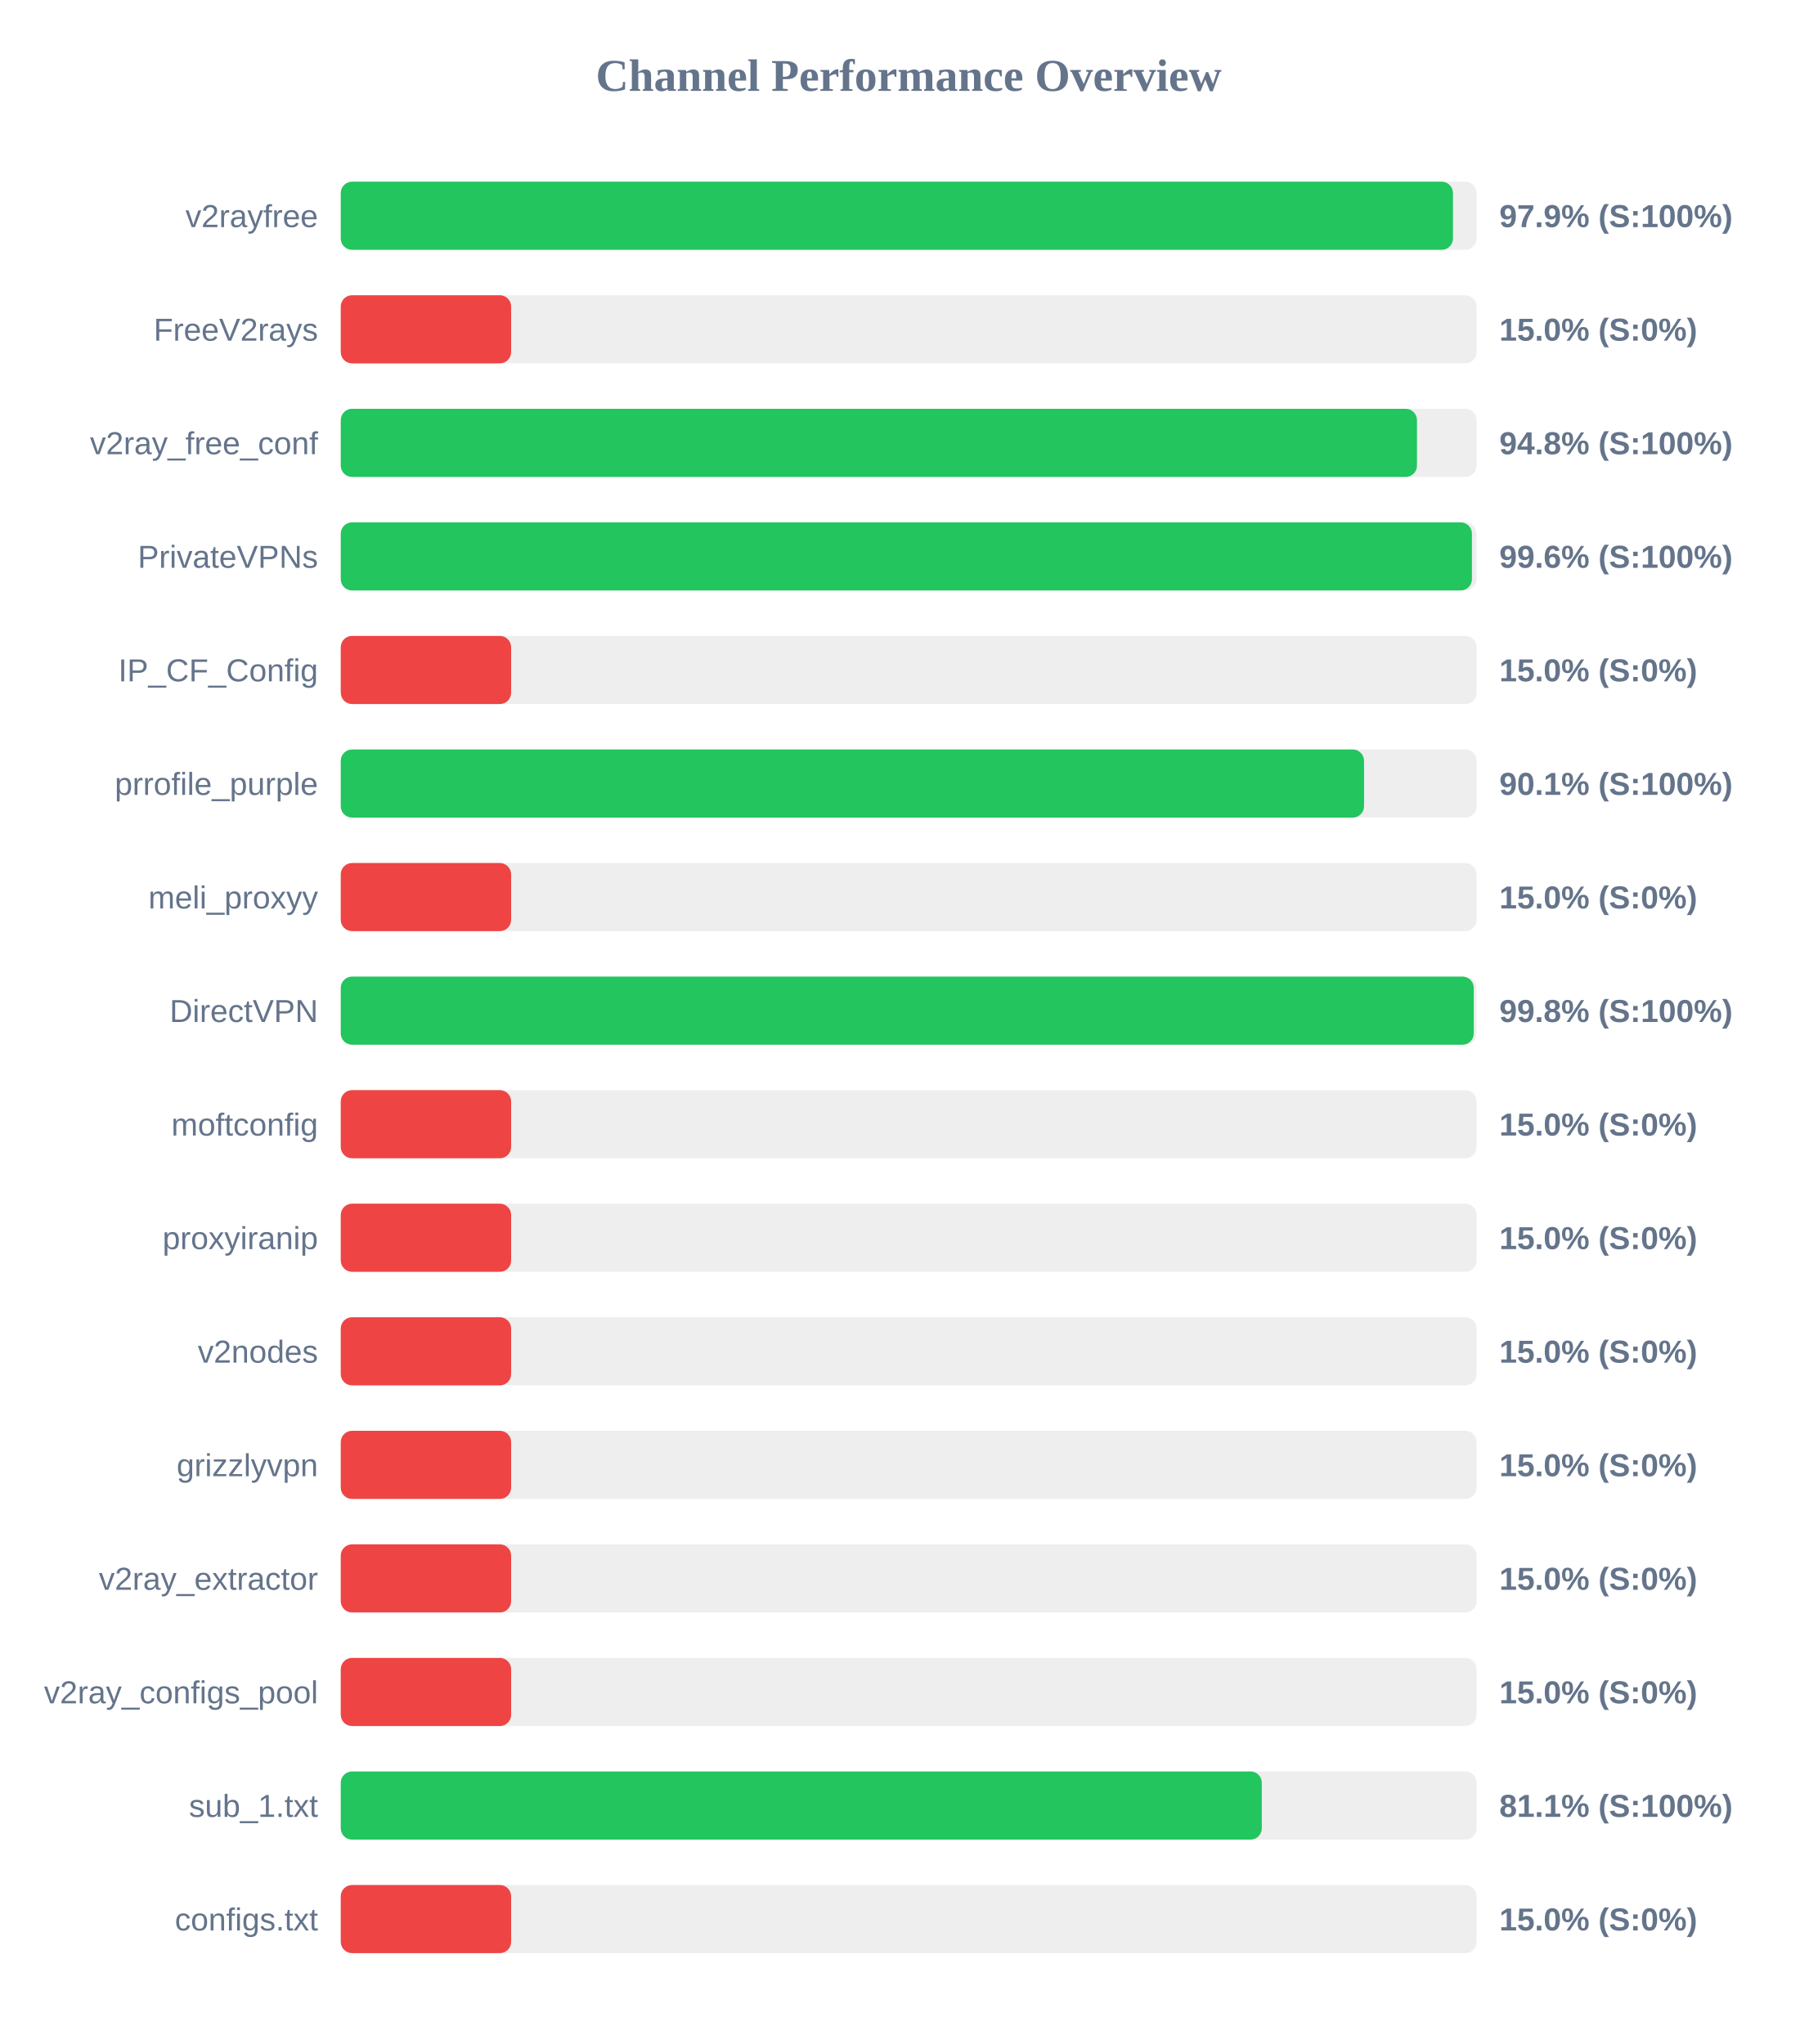
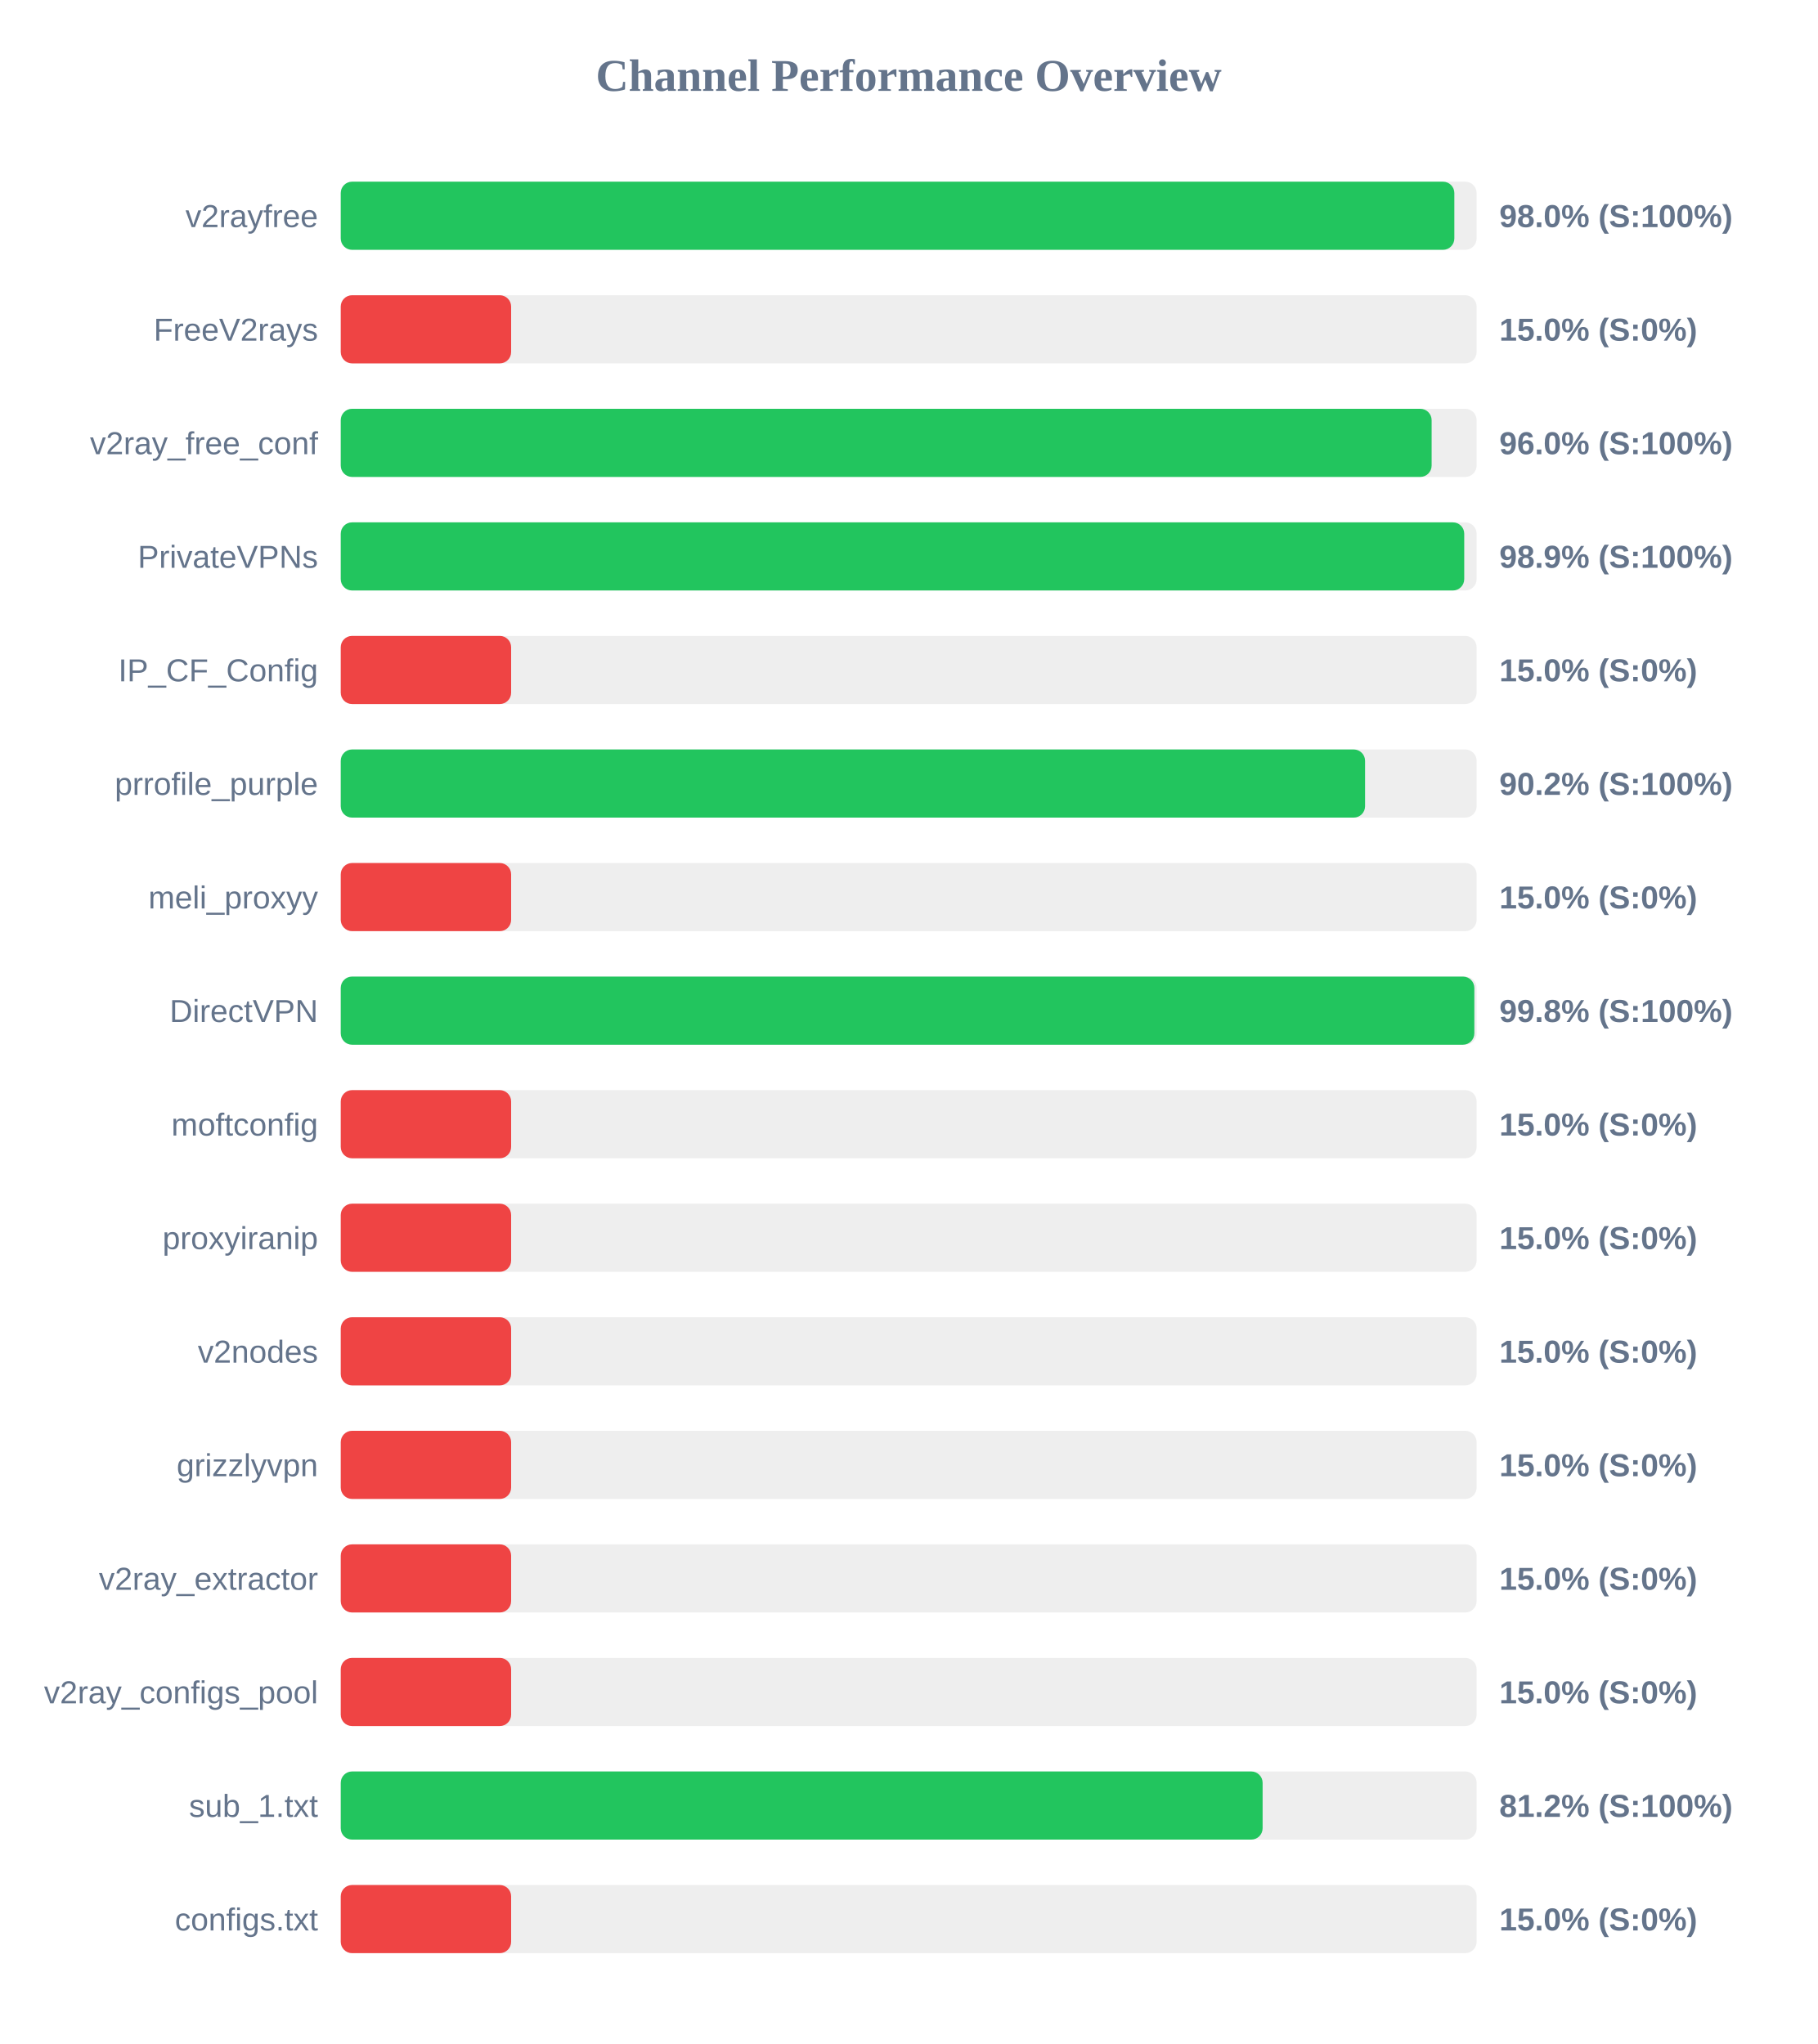
<svg xmlns="http://www.w3.org/2000/svg" width="800" height="900" version="1.1">
  <style>
        .row { font: 14px Arial; fill: #64748b; }
        .score { font: bold 14px Arial; fill: #64748b; }
    </style>
  <text x="400" y="40" text-anchor="middle" font-size="20px" font-weight="bold" fill="#64748b">Channel Performance Overview</text>
  <rect x="150" y="80" width="500" height="30" fill="#eee" rx="5" />
-   <rect x="150" y="80" width="489.6" height="30" fill="#22c55e" rx="5" />
+   <rect x="150" y="80" width="490.2" height="30" fill="#22c55e" rx="5" />
  <text x="140" y="100" text-anchor="end" class="row">v2rayfree</text>
-   <text x="660" y="100" text-anchor="start" class="score">97.9% (S:100%)</text>
+   <text x="660" y="100" text-anchor="start" class="score">98.0% (S:100%)</text>
  <rect x="150" y="130" width="500" height="30" fill="#eee" rx="5" />
  <rect x="150" y="130" width="75.0" height="30" fill="#ef4444" rx="5" />
  <text x="140" y="150" text-anchor="end" class="row">FreeV2rays</text>
  <text x="660" y="150" text-anchor="start" class="score">15.0% (S:0%)</text>
  <rect x="150" y="180" width="500" height="30" fill="#eee" rx="5" />
-   <rect x="150" y="180" width="473.75" height="30" fill="#22c55e" rx="5" />
+   <rect x="150" y="180" width="480.2" height="30" fill="#22c55e" rx="5" />
  <text x="140" y="200" text-anchor="end" class="row">v2ray_free_conf</text>
-   <text x="660" y="200" text-anchor="start" class="score">94.8% (S:100%)</text>
+   <text x="660" y="200" text-anchor="start" class="score">96.0% (S:100%)</text>
  <rect x="150" y="230" width="500" height="30" fill="#eee" rx="5" />
-   <rect x="150" y="230" width="497.95" height="30" fill="#22c55e" rx="5" />
+   <rect x="150" y="230" width="494.55" height="30" fill="#22c55e" rx="5" />
  <text x="140" y="250" text-anchor="end" class="row">PrivateVPNs</text>
-   <text x="660" y="250" text-anchor="start" class="score">99.6% (S:100%)</text>
+   <text x="660" y="250" text-anchor="start" class="score">98.9% (S:100%)</text>
  <rect x="150" y="280" width="500" height="30" fill="#eee" rx="5" />
  <rect x="150" y="280" width="75.0" height="30" fill="#ef4444" rx="5" />
  <text x="140" y="300" text-anchor="end" class="row">IP_CF_Config</text>
  <text x="660" y="300" text-anchor="start" class="score">15.0% (S:0%)</text>
  <rect x="150" y="330" width="500" height="30" fill="#eee" rx="5" />
-   <rect x="150" y="330" width="450.45" height="30" fill="#22c55e" rx="5" />
+   <rect x="150" y="330" width="450.9" height="30" fill="#22c55e" rx="5" />
  <text x="140" y="350" text-anchor="end" class="row">prrofile_purple</text>
-   <text x="660" y="350" text-anchor="start" class="score">90.1% (S:100%)</text>
+   <text x="660" y="350" text-anchor="start" class="score">90.2% (S:100%)</text>
  <rect x="150" y="380" width="500" height="30" fill="#eee" rx="5" />
  <rect x="150" y="380" width="75.0" height="30" fill="#ef4444" rx="5" />
  <text x="140" y="400" text-anchor="end" class="row">meli_proxyy</text>
  <text x="660" y="400" text-anchor="start" class="score">15.0% (S:0%)</text>
  <rect x="150" y="430" width="500" height="30" fill="#eee" rx="5" />
-   <rect x="150" y="430" width="498.75" height="30" fill="#22c55e" rx="5" />
+   <rect x="150" y="430" width="499.0" height="30" fill="#22c55e" rx="5" />
  <text x="140" y="450" text-anchor="end" class="row">DirectVPN</text>
  <text x="660" y="450" text-anchor="start" class="score">99.8% (S:100%)</text>
  <rect x="150" y="480" width="500" height="30" fill="#eee" rx="5" />
  <rect x="150" y="480" width="75.0" height="30" fill="#ef4444" rx="5" />
  <text x="140" y="500" text-anchor="end" class="row">moftconfig</text>
  <text x="660" y="500" text-anchor="start" class="score">15.0% (S:0%)</text>
  <rect x="150" y="530" width="500" height="30" fill="#eee" rx="5" />
  <rect x="150" y="530" width="75.0" height="30" fill="#ef4444" rx="5" />
  <text x="140" y="550" text-anchor="end" class="row">proxyiranip</text>
  <text x="660" y="550" text-anchor="start" class="score">15.0% (S:0%)</text>
  <rect x="150" y="580" width="500" height="30" fill="#eee" rx="5" />
  <rect x="150" y="580" width="75.0" height="30" fill="#ef4444" rx="5" />
  <text x="140" y="600" text-anchor="end" class="row">v2nodes</text>
  <text x="660" y="600" text-anchor="start" class="score">15.0% (S:0%)</text>
  <rect x="150" y="630" width="500" height="30" fill="#eee" rx="5" />
  <rect x="150" y="630" width="75.0" height="30" fill="#ef4444" rx="5" />
  <text x="140" y="650" text-anchor="end" class="row">grizzlyvpn</text>
  <text x="660" y="650" text-anchor="start" class="score">15.0% (S:0%)</text>
  <rect x="150" y="680" width="500" height="30" fill="#eee" rx="5" />
  <rect x="150" y="680" width="75.0" height="30" fill="#ef4444" rx="5" />
  <text x="140" y="700" text-anchor="end" class="row">v2ray_extractor</text>
  <text x="660" y="700" text-anchor="start" class="score">15.0% (S:0%)</text>
  <rect x="150" y="730" width="500" height="30" fill="#eee" rx="5" />
  <rect x="150" y="730" width="75.0" height="30" fill="#ef4444" rx="5" />
  <text x="140" y="750" text-anchor="end" class="row">v2ray_configs_pool</text>
  <text x="660" y="750" text-anchor="start" class="score">15.0% (S:0%)</text>
  <rect x="150" y="780" width="500" height="30" fill="#eee" rx="5" />
-   <rect x="150" y="780" width="405.45" height="30" fill="#22c55e" rx="5" />
+   <rect x="150" y="780" width="405.8" height="30" fill="#22c55e" rx="5" />
  <text x="140" y="800" text-anchor="end" class="row">sub_1.txt</text>
-   <text x="660" y="800" text-anchor="start" class="score">81.1% (S:100%)</text>
+   <text x="660" y="800" text-anchor="start" class="score">81.2% (S:100%)</text>
  <rect x="150" y="830" width="500" height="30" fill="#eee" rx="5" />
  <rect x="150" y="830" width="75.0" height="30" fill="#ef4444" rx="5" />
  <text x="140" y="850" text-anchor="end" class="row">configs.txt</text>
  <text x="660" y="850" text-anchor="start" class="score">15.0% (S:0%)</text>
</svg>
